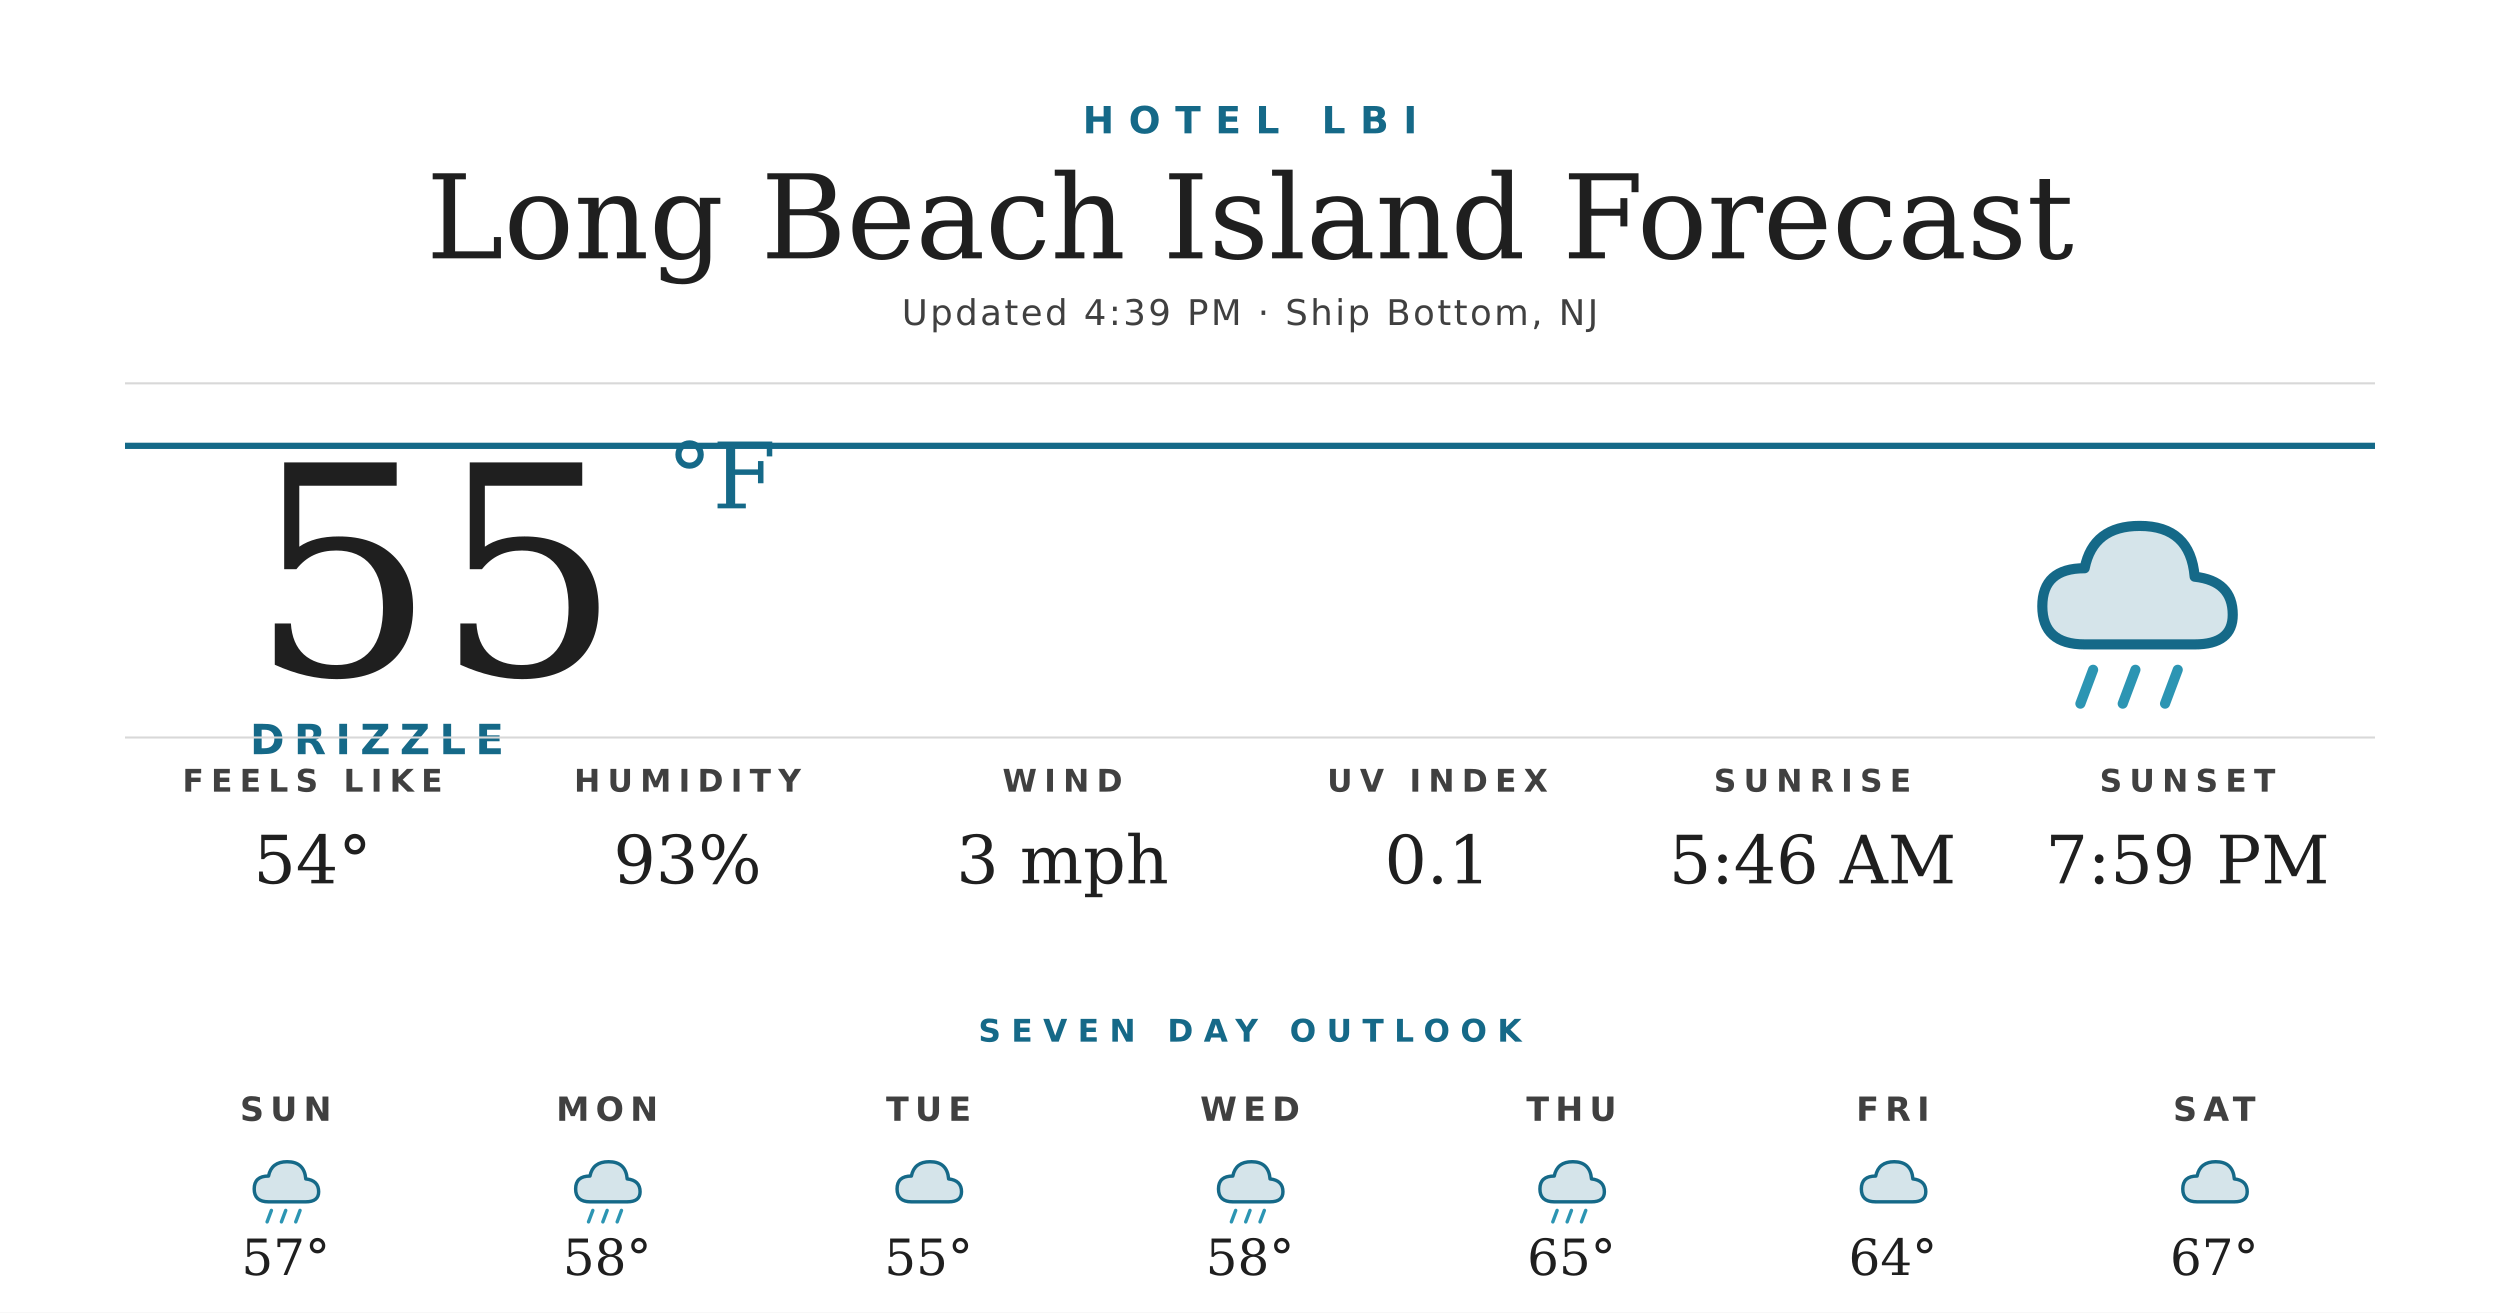
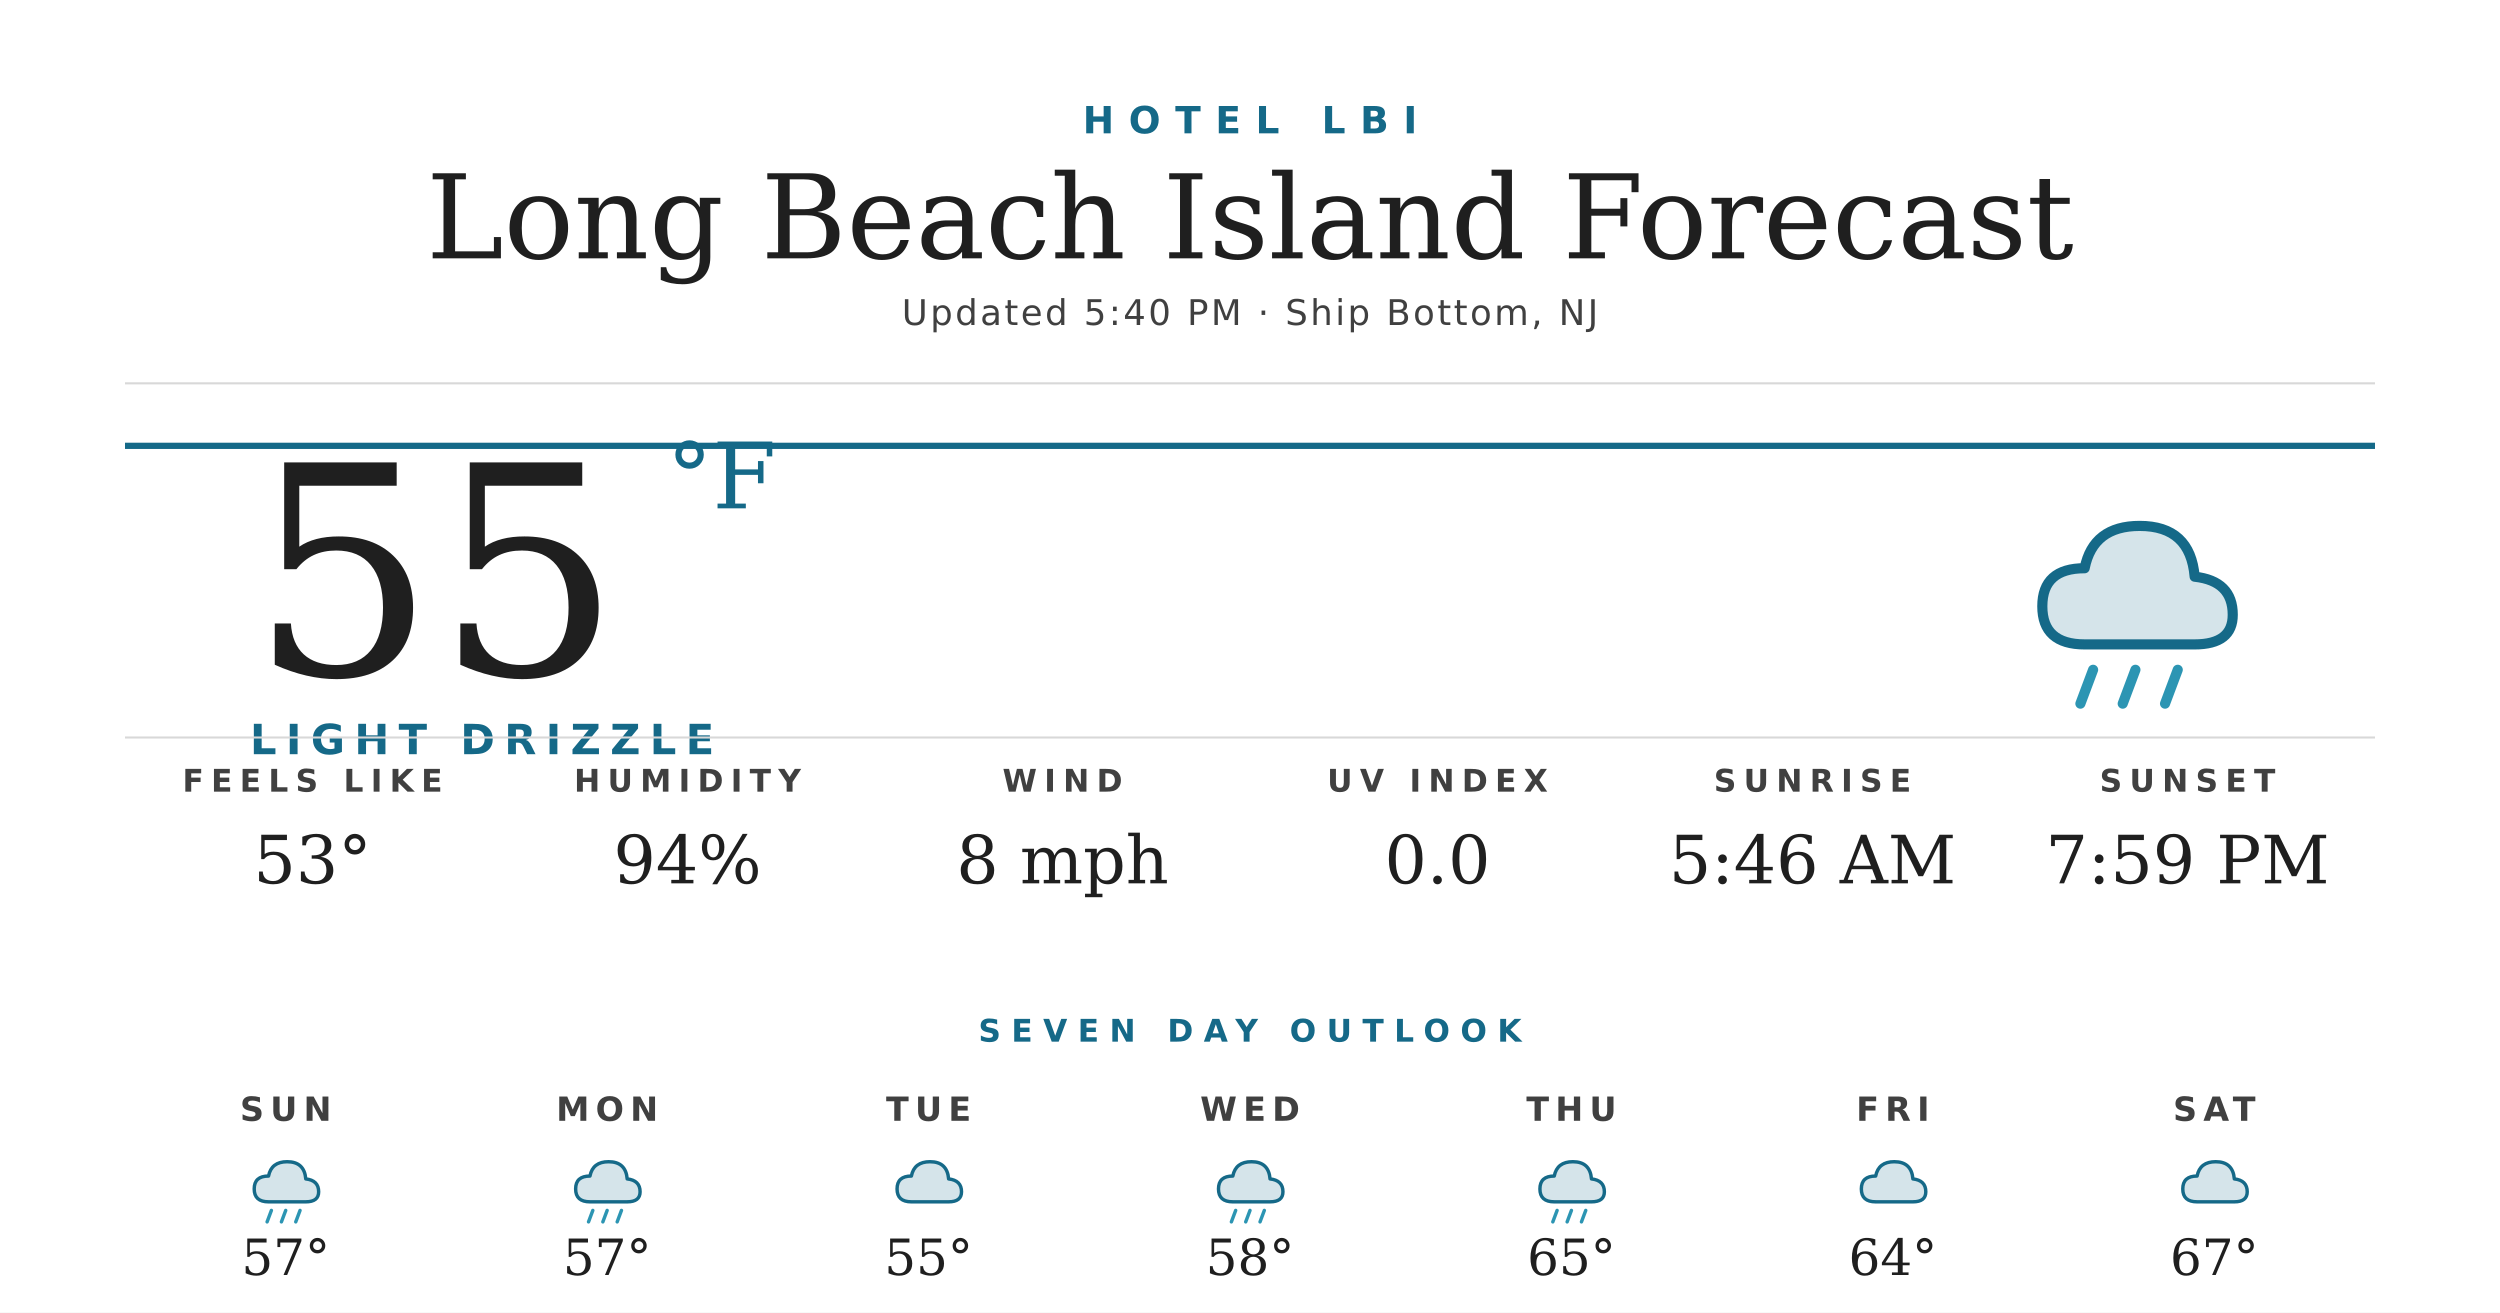
<svg xmlns="http://www.w3.org/2000/svg" width="1200" height="630" viewBox="0 0 1200 630">
  <rect width="1200" height="630" fill="#ffffff" />
  <text x="600" y="64" text-anchor="middle" font-family="'Montserrat Bold', 'Montserrat', 'DejaVu Sans', Helvetica, Arial, sans-serif" font-size="18" font-weight="700" fill="#156988" letter-spacing="7">HOTEL LBI</text>
  <text x="600" y="124" text-anchor="middle" font-family="'Prata', 'DejaVu Serif', Georgia, serif" font-size="56" fill="#1f1f1f">Long Beach Island Forecast</text>
-   <text x="600" y="156" text-anchor="middle" font-family="'Montserrat', 'DejaVu Sans', Helvetica, Arial, sans-serif" font-size="17" font-weight="500" fill="#404040" letter-spacing="1.2">Updated 4:39 PM · Ship Bottom, NJ</text>
+   <text x="600" y="156" text-anchor="middle" font-family="'Montserrat', 'DejaVu Sans', Helvetica, Arial, sans-serif" font-size="17" font-weight="500" fill="#404040" letter-spacing="1.2">Updated 5:40 PM · Ship Bottom, NJ</text>
  <line x1="60" y1="184" x2="1140" y2="184" stroke="#d8d8d8" stroke-width="1" />
  <line x1="60" y1="214" x2="1140" y2="214" stroke="#156988" stroke-width="3" />
  <text x="120" y="324" font-family="'Prata', 'DejaVu Serif', Georgia, serif" font-size="140" fill="#1f1f1f">55</text>
  <text x="320" y="244" font-family="'Prata', 'DejaVu Serif', Georgia, serif" font-size="44" fill="#156988">°F</text>
-   <text x="120" y="362" font-family="'Montserrat Bold', 'Montserrat', 'DejaVu Sans', Helvetica, Arial, sans-serif" font-size="20" font-weight="700" fill="#156988" letter-spacing="4.5">DRIZZLE</text>
+   <text x="120" y="362" font-family="'Montserrat Bold', 'Montserrat', 'DejaVu Sans', Helvetica, Arial, sans-serif" font-size="20" font-weight="700" fill="#156988" letter-spacing="4.5">LIGHT DRIZZLE</text>
  <g transform="translate(960,224) scale(2.03125)">
    <path d="M20 42 Q10 42 10 33 Q10 24 20 24 Q22 14 33 14 Q45 14 46 26 Q55 27 55 35 Q55 42 46 42 Z" fill="#156988" opacity="0.18" />
    <path d="M20 42 Q10 42 10 33 Q10 24 20 24 Q22 14 33 14 Q45 14 46 26 Q55 27 55 35 Q55 42 46 42 Z" fill="none" stroke="#156988" stroke-width="2.4" stroke-linejoin="round" />
    <g stroke="#2C95B3" stroke-width="2.4" stroke-linecap="round">
      <line x1="22" y1="48" x2="19" y2="56" />
      <line x1="32" y1="48" x2="29" y2="56" />
      <line x1="42" y1="48" x2="39" y2="56" />
    </g>
  </g>
  <line x1="60" y1="354" x2="1140" y2="354" stroke="#d8d8d8" stroke-width="1" />
  <text x="150" y="380" text-anchor="middle" font-family="'Montserrat Bold', 'Montserrat', 'DejaVu Sans', Helvetica, Arial, sans-serif" font-size="15" font-weight="700" fill="#404040" letter-spacing="3.5">FEELS LIKE</text>
-   <text x="150" y="424" text-anchor="middle" font-family="'Prata', 'DejaVu Serif', Georgia, serif" font-size="32" fill="#1f1f1f">54°</text>
+   <text x="150" y="424" text-anchor="middle" font-family="'Prata', 'DejaVu Serif', Georgia, serif" font-size="32" fill="#1f1f1f">53°</text>
  <text x="330" y="380" text-anchor="middle" font-family="'Montserrat Bold', 'Montserrat', 'DejaVu Sans', Helvetica, Arial, sans-serif" font-size="15" font-weight="700" fill="#404040" letter-spacing="3.5">HUMIDITY</text>
-   <text x="330" y="424" text-anchor="middle" font-family="'Prata', 'DejaVu Serif', Georgia, serif" font-size="32" fill="#1f1f1f">93%</text>
+   <text x="330" y="424" text-anchor="middle" font-family="'Prata', 'DejaVu Serif', Georgia, serif" font-size="32" fill="#1f1f1f">94%</text>
  <text x="510" y="380" text-anchor="middle" font-family="'Montserrat Bold', 'Montserrat', 'DejaVu Sans', Helvetica, Arial, sans-serif" font-size="15" font-weight="700" fill="#404040" letter-spacing="3.5">WIND</text>
-   <text x="510" y="424" text-anchor="middle" font-family="'Prata', 'DejaVu Serif', Georgia, serif" font-size="32" fill="#1f1f1f">3 mph</text>
+   <text x="510" y="424" text-anchor="middle" font-family="'Prata', 'DejaVu Serif', Georgia, serif" font-size="32" fill="#1f1f1f">8 mph</text>
  <text x="690" y="380" text-anchor="middle" font-family="'Montserrat Bold', 'Montserrat', 'DejaVu Sans', Helvetica, Arial, sans-serif" font-size="15" font-weight="700" fill="#404040" letter-spacing="3.5">UV INDEX</text>
-   <text x="690" y="424" text-anchor="middle" font-family="'Prata', 'DejaVu Serif', Georgia, serif" font-size="32" fill="#1f1f1f">0.1</text>
+   <text x="690" y="424" text-anchor="middle" font-family="'Prata', 'DejaVu Serif', Georgia, serif" font-size="32" fill="#1f1f1f">0.0</text>
  <text x="870" y="380" text-anchor="middle" font-family="'Montserrat Bold', 'Montserrat', 'DejaVu Sans', Helvetica, Arial, sans-serif" font-size="15" font-weight="700" fill="#404040" letter-spacing="3.5">SUNRISE</text>
  <text x="870" y="424" text-anchor="middle" font-family="'Prata', 'DejaVu Serif', Georgia, serif" font-size="32" fill="#1f1f1f">5:46 AM</text>
  <text x="1050" y="380" text-anchor="middle" font-family="'Montserrat Bold', 'Montserrat', 'DejaVu Sans', Helvetica, Arial, sans-serif" font-size="15" font-weight="700" fill="#404040" letter-spacing="3.5">SUNSET</text>
  <text x="1050" y="424" text-anchor="middle" font-family="'Prata', 'DejaVu Serif', Georgia, serif" font-size="32" fill="#1f1f1f">7:59 PM</text>
  <text x="600" y="500" text-anchor="middle" font-family="'Montserrat Bold', 'Montserrat', 'DejaVu Sans', Helvetica, Arial, sans-serif" font-size="15" font-weight="700" fill="#156988" letter-spacing="5">SEVEN DAY OUTLOOK</text>
  <text x="137.143" y="538" text-anchor="middle" font-family="'Montserrat Bold', 'Montserrat', 'DejaVu Sans', Helvetica, Arial, sans-serif" font-size="16" font-weight="700" fill="#404040" letter-spacing="3">SUN</text>
  <g transform="translate(115.1429,548) scale(0.6875)">
    <path d="M20 42 Q10 42 10 33 Q10 24 20 24 Q22 14 33 14 Q45 14 46 26 Q55 27 55 35 Q55 42 46 42 Z" fill="#156988" opacity="0.18" />
    <path d="M20 42 Q10 42 10 33 Q10 24 20 24 Q22 14 33 14 Q45 14 46 26 Q55 27 55 35 Q55 42 46 42 Z" fill="none" stroke="#156988" stroke-width="2.4" stroke-linejoin="round" />
    <g stroke="#2C95B3" stroke-width="2.4" stroke-linecap="round">
      <line x1="22" y1="48" x2="19" y2="56" />
      <line x1="32" y1="48" x2="29" y2="56" />
      <line x1="42" y1="48" x2="39" y2="56" />
    </g>
  </g>
  <text x="137.143" y="612" text-anchor="middle" font-family="'Prata', 'DejaVu Serif', Georgia, serif" font-size="24" fill="#1f1f1f">57°</text>
  <text x="291.429" y="538" text-anchor="middle" font-family="'Montserrat Bold', 'Montserrat', 'DejaVu Sans', Helvetica, Arial, sans-serif" font-size="16" font-weight="700" fill="#404040" letter-spacing="3">MON</text>
  <g transform="translate(269.4286,548) scale(0.6875)">
    <path d="M20 42 Q10 42 10 33 Q10 24 20 24 Q22 14 33 14 Q45 14 46 26 Q55 27 55 35 Q55 42 46 42 Z" fill="#156988" opacity="0.18" />
    <path d="M20 42 Q10 42 10 33 Q10 24 20 24 Q22 14 33 14 Q45 14 46 26 Q55 27 55 35 Q55 42 46 42 Z" fill="none" stroke="#156988" stroke-width="2.4" stroke-linejoin="round" />
    <g stroke="#2C95B3" stroke-width="2.4" stroke-linecap="round">
      <line x1="22" y1="48" x2="19" y2="56" />
      <line x1="32" y1="48" x2="29" y2="56" />
      <line x1="42" y1="48" x2="39" y2="56" />
    </g>
  </g>
-   <text x="291.429" y="612" text-anchor="middle" font-family="'Prata', 'DejaVu Serif', Georgia, serif" font-size="24" fill="#1f1f1f">58°</text>
+   <text x="291.429" y="612" text-anchor="middle" font-family="'Prata', 'DejaVu Serif', Georgia, serif" font-size="24" fill="#1f1f1f">57°</text>
  <text x="445.714" y="538" text-anchor="middle" font-family="'Montserrat Bold', 'Montserrat', 'DejaVu Sans', Helvetica, Arial, sans-serif" font-size="16" font-weight="700" fill="#404040" letter-spacing="3">TUE</text>
  <g transform="translate(423.7143,548) scale(0.6875)">
    <path d="M20 42 Q10 42 10 33 Q10 24 20 24 Q22 14 33 14 Q45 14 46 26 Q55 27 55 35 Q55 42 46 42 Z" fill="#156988" opacity="0.18" />
    <path d="M20 42 Q10 42 10 33 Q10 24 20 24 Q22 14 33 14 Q45 14 46 26 Q55 27 55 35 Q55 42 46 42 Z" fill="none" stroke="#156988" stroke-width="2.4" stroke-linejoin="round" />
  </g>
  <text x="445.714" y="612" text-anchor="middle" font-family="'Prata', 'DejaVu Serif', Georgia, serif" font-size="24" fill="#1f1f1f">55°</text>
  <text x="600" y="538" text-anchor="middle" font-family="'Montserrat Bold', 'Montserrat', 'DejaVu Sans', Helvetica, Arial, sans-serif" font-size="16" font-weight="700" fill="#404040" letter-spacing="3">WED</text>
  <g transform="translate(578,548) scale(0.6875)">
    <path d="M20 42 Q10 42 10 33 Q10 24 20 24 Q22 14 33 14 Q45 14 46 26 Q55 27 55 35 Q55 42 46 42 Z" fill="#156988" opacity="0.18" />
    <path d="M20 42 Q10 42 10 33 Q10 24 20 24 Q22 14 33 14 Q45 14 46 26 Q55 27 55 35 Q55 42 46 42 Z" fill="none" stroke="#156988" stroke-width="2.4" stroke-linejoin="round" />
    <g stroke="#2C95B3" stroke-width="2.4" stroke-linecap="round">
      <line x1="22" y1="48" x2="19" y2="56" />
      <line x1="32" y1="48" x2="29" y2="56" />
      <line x1="42" y1="48" x2="39" y2="56" />
    </g>
  </g>
  <text x="600" y="612" text-anchor="middle" font-family="'Prata', 'DejaVu Serif', Georgia, serif" font-size="24" fill="#1f1f1f">58°</text>
  <text x="754.286" y="538" text-anchor="middle" font-family="'Montserrat Bold', 'Montserrat', 'DejaVu Sans', Helvetica, Arial, sans-serif" font-size="16" font-weight="700" fill="#404040" letter-spacing="3">THU</text>
  <g transform="translate(732.2857,548) scale(0.6875)">
    <path d="M20 42 Q10 42 10 33 Q10 24 20 24 Q22 14 33 14 Q45 14 46 26 Q55 27 55 35 Q55 42 46 42 Z" fill="#156988" opacity="0.18" />
    <path d="M20 42 Q10 42 10 33 Q10 24 20 24 Q22 14 33 14 Q45 14 46 26 Q55 27 55 35 Q55 42 46 42 Z" fill="none" stroke="#156988" stroke-width="2.4" stroke-linejoin="round" />
    <g stroke="#2C95B3" stroke-width="2.4" stroke-linecap="round">
      <line x1="22" y1="48" x2="19" y2="56" />
      <line x1="32" y1="48" x2="29" y2="56" />
      <line x1="42" y1="48" x2="39" y2="56" />
    </g>
  </g>
  <text x="754.286" y="612" text-anchor="middle" font-family="'Prata', 'DejaVu Serif', Georgia, serif" font-size="24" fill="#1f1f1f">65°</text>
  <text x="908.571" y="538" text-anchor="middle" font-family="'Montserrat Bold', 'Montserrat', 'DejaVu Sans', Helvetica, Arial, sans-serif" font-size="16" font-weight="700" fill="#404040" letter-spacing="3">FRI</text>
  <g transform="translate(886.5714,548) scale(0.6875)">
    <path d="M20 42 Q10 42 10 33 Q10 24 20 24 Q22 14 33 14 Q45 14 46 26 Q55 27 55 35 Q55 42 46 42 Z" fill="#156988" opacity="0.18" />
    <path d="M20 42 Q10 42 10 33 Q10 24 20 24 Q22 14 33 14 Q45 14 46 26 Q55 27 55 35 Q55 42 46 42 Z" fill="none" stroke="#156988" stroke-width="2.4" stroke-linejoin="round" />
  </g>
  <text x="908.571" y="612" text-anchor="middle" font-family="'Prata', 'DejaVu Serif', Georgia, serif" font-size="24" fill="#1f1f1f">64°</text>
  <text x="1062.857" y="538" text-anchor="middle" font-family="'Montserrat Bold', 'Montserrat', 'DejaVu Sans', Helvetica, Arial, sans-serif" font-size="16" font-weight="700" fill="#404040" letter-spacing="3">SAT</text>
  <g transform="translate(1040.857,548) scale(0.6875)">
    <path d="M20 42 Q10 42 10 33 Q10 24 20 24 Q22 14 33 14 Q45 14 46 26 Q55 27 55 35 Q55 42 46 42 Z" fill="#156988" opacity="0.18" />
    <path d="M20 42 Q10 42 10 33 Q10 24 20 24 Q22 14 33 14 Q45 14 46 26 Q55 27 55 35 Q55 42 46 42 Z" fill="none" stroke="#156988" stroke-width="2.4" stroke-linejoin="round" />
  </g>
  <text x="1062.857" y="612" text-anchor="middle" font-family="'Prata', 'DejaVu Serif', Georgia, serif" font-size="24" fill="#1f1f1f">67°</text>
</svg>
